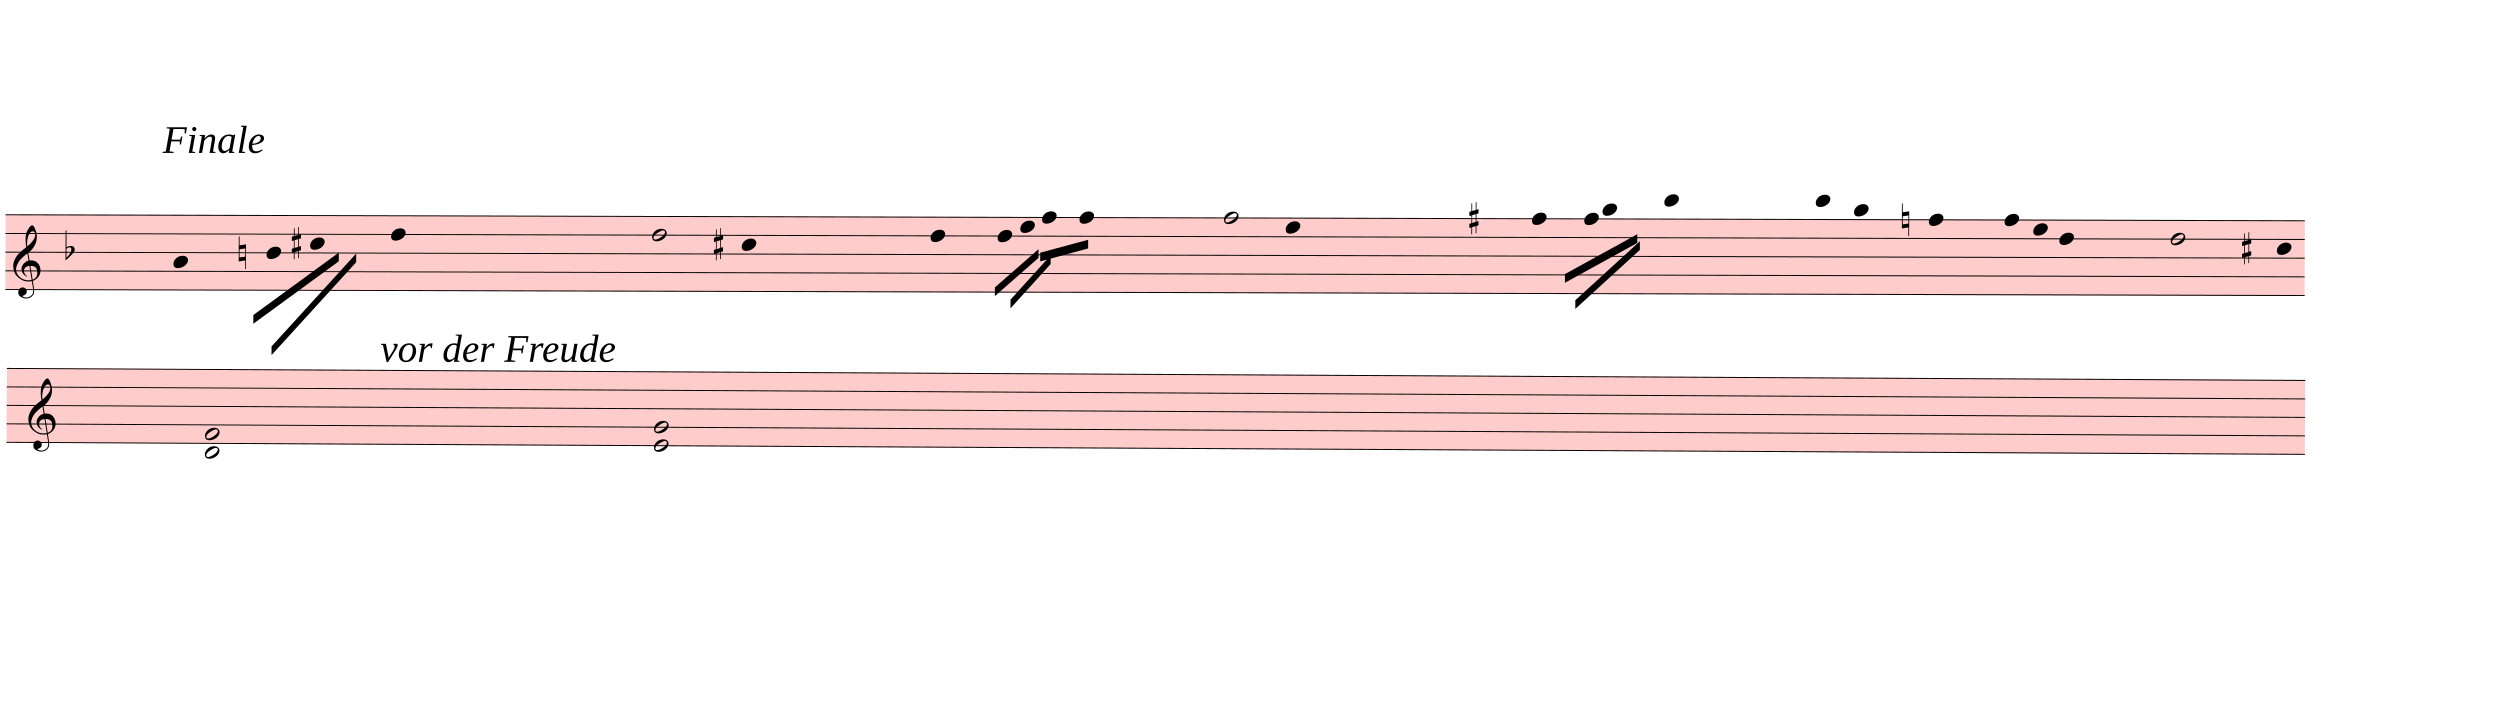
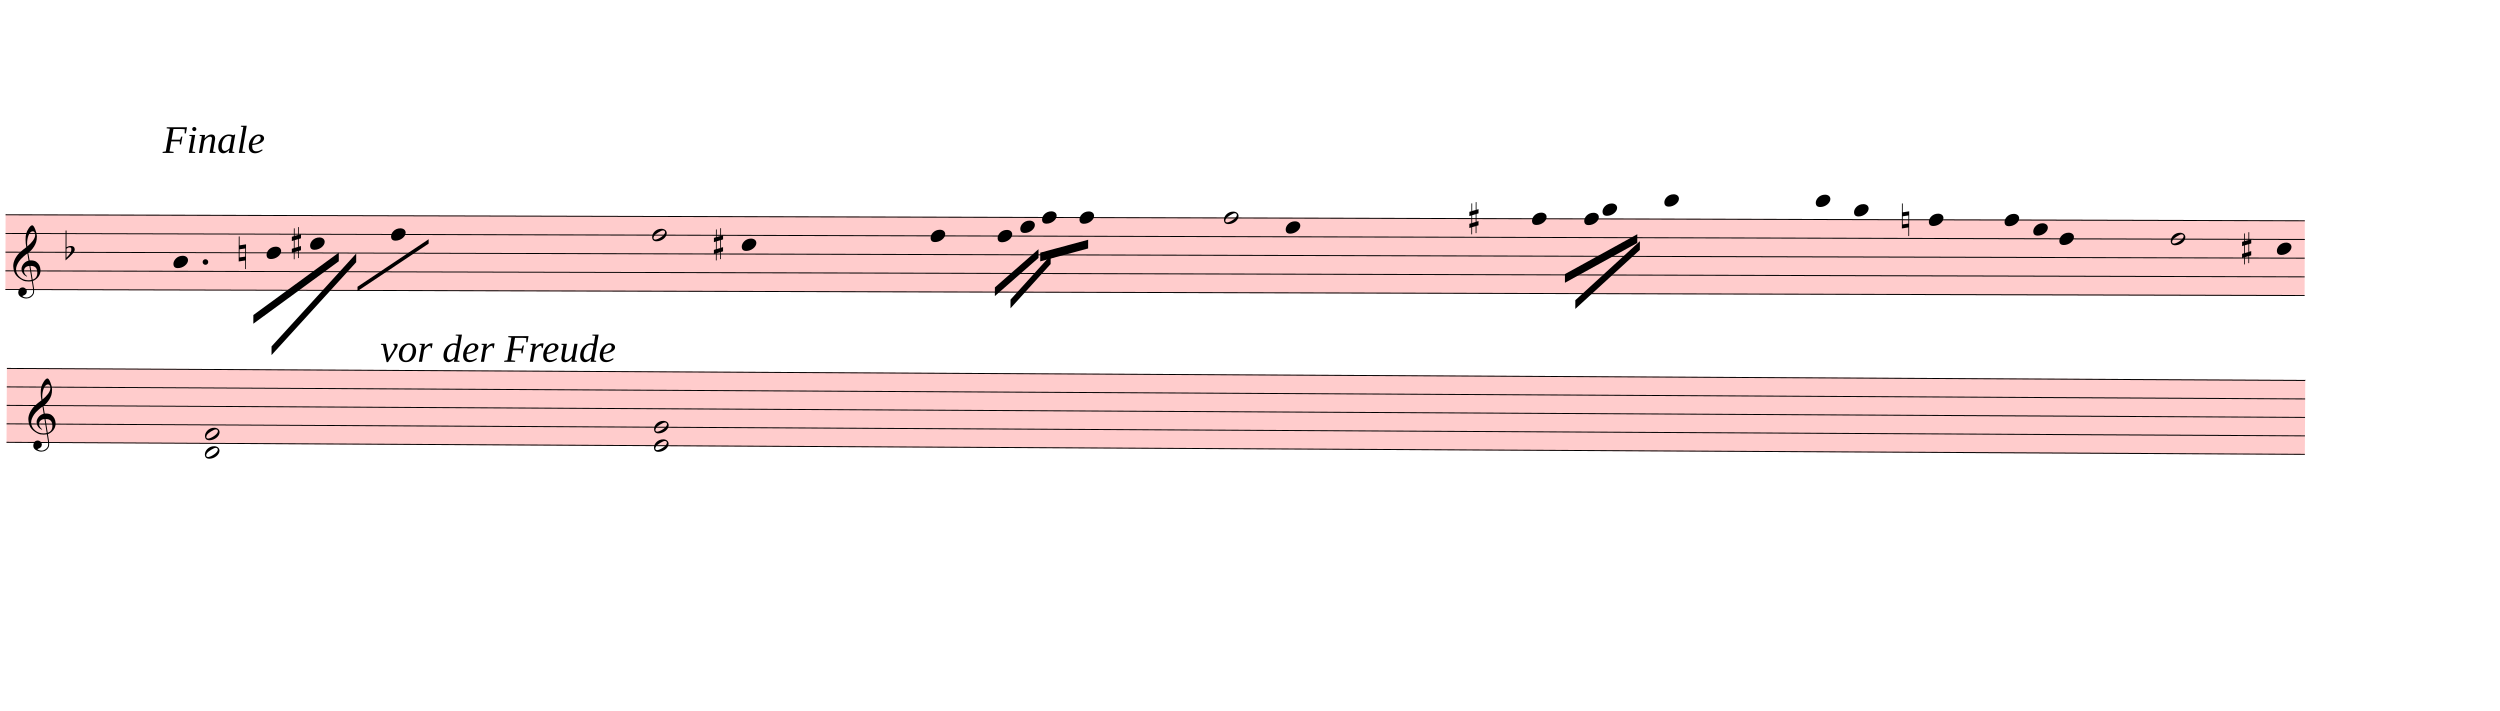
<svg xmlns="http://www.w3.org/2000/svg" viewBox="1809 -258.3 25854.3 7344.9" version="1.1" overflow="visible">
  <defs>
    <style type="text/css">
    /* .staff * {
      fill: #000;
      stroke: #000;
    }

    .deletionBack {
      fill: #00000033;
    } */
  </style>
    <symbol id="sym_notehead_quarter" viewBox="0 0 1000 1000" overflow="inherit">
      <path transform="scale(1,-1)" d="M0 -39c0 68 73 172 200 172c66 0 114 -37 114 -95c0 -84 -106 -171 -218 -171c-64 0 -96 30 -96 94z" />
    </symbol>
    <symbol id="sym_notehead_half" viewBox="0 0 1000 1000" overflow="inherit">
      <path transform="scale(1,-1)" d="M278 64c0 22 -17 39 -43 39c-12 0 -26 -3 -41 -10c-85 -43 -165 -94 -165 -156c5 -25 15 -32 49 -32c67 11 200 95 200 159zM0 -36c0 68 73 174 200 174c66 0 114 -39 114 -97c0 -84 -106 -173 -218 -173c-64 0 -96 32 -96 96z" />
    </symbol>
    <symbol id="sym_accid_f" viewBox="0 0 1000 1000" overflow="inherit">
      <path transform="scale(1,-1)" d="M20 110c32 16 54 27 93 27c26 0 35 -3 54 -13c13 -7 24 -20 27 -38l4 -25c0 -28 -16 -57 -45 -89c-23 -25 -39 -44 -65 -68l-88 -79v644h20v-359zM90 106c-32 0 -48 -10 -70 -29v-194c31 31 54 59 71 84c21 32 32 59 32 84c0 9 1 16 1 20c0 14 -3 21 -11 30l-8 3z" />
    </symbol>
    <symbol id="sym_accid_n" viewBox="0 0 1000 1000" overflow="inherit">
      <path transform="scale(1,-1)" d="M0 -188v539h18v-191l139 22v-533h-17v186zM18 -100l122 17v176l-122 -19v-174z" />
    </symbol>
    <symbol id="sym_accid_s" viewBox="0 0 1000 1000" overflow="inherit">
      <path transform="scale(1,-1)" d="M136 186v169h17v-164l44 14v-91l-44 -14v-165l44 12v-91l-44 -13v-155h-17v150l-76 -22v-155h-17v149l-43 -13v90l43 14v167l-43 -14v92l43 13v169h17v-163zM60 73v-167l76 22v168z" />
    </symbol>
    <symbol id="sym_clef_G" viewBox="0 0 1000 1000" overflow="inherit">
      <path transform="scale(1,-1)" d="M343 -190c-18 -3 -37 -5 -59 -5c-46 0 -79 6 -101 16c-68 33 -117 72 -146 119c-20 34 -33 80 -37 137c0 5 -1 10 -1 15c0 42 12 86 35 132c23 44 51 82 86 115s75 65 119 98c-2 12 -7 36 -11 72c-3 33 -3 57 -3 69c0 91 12 134 53 200c26 42 50 63 69 63 c16 0 34 -23 54 -71s30 -90 32 -124v-11c0 -85 -16 -126 -52 -187c-10 -16 -49 -70 -76 -92c-10 -7 -20 -15 -29 -23l24 -140c6 1 14 1 22 1c45 0 79 -9 103 -27c46 -33 71 -81 76 -143c1 -5 1 -12 1 -17c0 -96 -68 -163 -141 -193c6 -44 14 -86 20 -126c4 -24 4 -45 4 -62 c0 -23 -3 -41 -10 -54c-27 -50 -69 -77 -123 -80c-4 0 -9 -1 -13 -1c-29 0 -56 8 -84 21c-39 19 -60 46 -62 82v8c0 23 6 43 16 59c14 22 35 32 61 34h5c38 0 72 -32 75 -67v-7c0 -40 -26 -67 -81 -83c13 -19 39 -28 79 -28c48 0 90 34 109 67c7 12 10 31 10 57 c0 16 -1 33 -4 52c-6 41 -14 83 -20 124zM358 730c-74 0 -105 -137 -105 -223c0 -19 2 -37 4 -55c39 30 72 64 99 100c31 41 46 77 46 108v7c-3 41 -16 63 -42 63h-2zM315 92l42 -253c57 19 86 61 86 125c0 5 0 12 -1 18c-5 74 -44 110 -117 110h-10zM297 91 c-56 -2 -100 -36 -100 -93v-6c2 -36 34 -77 59 -89c-2 -2 -6 -4 -8 -8c-54 26 -91 69 -96 134v8c0 53 35 98 69 124c18 13 37 23 60 28l-22 132c-16 -10 -41 -29 -72 -57c-39 -34 -66 -65 -84 -92c-35 -54 -52 -102 -52 -142v-10c4 -53 27 -99 72 -137s96 -56 157 -56 c19 0 40 2 59 7c-15 86 -28 172 -42 257z" />
    </symbol>
  </defs>
  <g class="rastrums">
    <g class="rastrum" data-id="r55c4ea1c-02af-411e-8fcc-9112f67d785a" style="transform: rotate(0.15deg); transform-origin: 1872px 1953px;">
      <g class="rastrum bounding-box" data-id="bbox-r55c4ea1c-02af-411e-8fcc-9112f67d785a">
        <rect x="1872" y="1953" width="23778" height="783" fill="#ff000033" />
      </g>
      <path d="M1872 1958 L25650 1958" stroke-width="10" stroke="black" />
      <path d="M1872 2151.25 L25650 2151.25" stroke-width="10" stroke="black" />
      <path d="M1872 2344.5 L25650 2344.5" stroke-width="10" stroke="black" />
      <path d="M1872 2537.75 L25650 2537.75" stroke-width="10" stroke="black" />
      <path d="M1872 2731 L25650 2731" stroke-width="10" stroke="black" />
    </g>
    <g class="rastrum" data-id="r7cc537f8-4d3c-45d8-bf89-68c6b617f3e2" style="transform: rotate(0.3deg); transform-origin: 1899px 3537px;">
      <g class="rastrum bounding-box" data-id="bbox-r7cc537f8-4d3c-45d8-bf89-68c6b617f3e2">
        <rect x="1899" y="3537" width="23769" height="774" fill="#ff000033" />
      </g>
      <path d="M1899 3542 L25668 3542" stroke-width="10" stroke="black" />
      <path d="M1899 3733 L25668 3733" stroke-width="10" stroke="black" />
      <path d="M1899 3924 L25668 3924" stroke-width="10" stroke="black" />
      <path d="M1899 4115 L25668 4115" stroke-width="10" stroke="black" />
      <path d="M1899 4306 L25668 4306" stroke-width="10" stroke="black" />
    </g>
  </g>
  <g class="draft" data-label="1" data-id="d7566c831-c014-4fbc-8a3c-2ff61c3f9a6e">
    <g class="system" data-id="scd09e32e-c46f-40c9-9272-dd229dae4404">
      <g class="staff" data-n="1" data-rastrum="r55c4ea1c-02af-411e-8fcc-9112f67d785a" style="transform: rotate(0.15deg); transform-origin: 1872px 1953px;">
        <g class="note" data-id="d6296f00a-69d9-42ab-9598-0b2c910bc104" data-stem.dir="down">
          <g class="notehead">
            <use href="#sym_notehead_quarter" height="480px" width="480px" x="3609" y="2441.125" />
          </g>
          <g class="stem">
-             <path d="M3609 2441.125 L3609 2827.625" stroke-width="14" />
+             <path d="M3609 2441.125 L3609 2731" stroke-width="14" />
          </g>
        </g>
        <g class="note" data-id="dedc561b9-7b1d-4bd5-ad90-01ea27db0bd6" data-stem.dir="down">
          <g class="notehead">
            <use href="#sym_notehead_quarter" height="480px" width="480px" x="4572" y="2344.5" />
          </g>
          <g class="stem">
            <path d="M4572 2344.5 L4572 2731" stroke-width="14" />
          </g>
        </g>
        <g class="note" data-id="d58700a8e-a1ca-4954-9586-e1892996847d" data-stem.dir="down">
          <g class="notehead">
            <use href="#sym_notehead_quarter" height="480px" width="480px" x="5022" y="2247.875" />
          </g>
          <g class="stem">
            <path d="M5022 2247.875 L5022 2924.25" stroke-width="14" />
          </g>
        </g>
        <g class="note" data-id="d1ea04024-d128-448a-b9ac-2bf0ef0ea709" data-stem.dir="down">
          <g class="notehead">
            <use href="#sym_notehead_quarter" height="480px" width="480px" x="5859" y="2151.25" />
          </g>
          <g class="stem">
            <path d="M5859 2151.25 L5859 2634.375" stroke-width="14" />
          </g>
        </g>
        <g class="note" data-id="d2f4b47ba-2611-445b-b0a4-e77268040449" data-stem.dir="down">
          <g class="notehead">
            <use href="#sym_notehead_half" height="480px" width="480px" x="8559" y="2151.25" />
          </g>
          <g class="stem">
            <path d="M8559 2151.25 L8559 3020.875" stroke-width="14" />
          </g>
        </g>
        <g class="note" data-id="d57b12434-9bd2-4bfe-b9d3-3ab55c9a9e3d" data-stem.dir="down">
          <g class="notehead">
            <use href="#sym_notehead_quarter" height="480px" width="480px" x="9486" y="2247.875" />
          </g>
          <g class="stem">
            <path d="M9486 2247.875 L9486 3020.875" stroke-width="14" />
          </g>
        </g>
        <g class="note" data-id="d742c11b3-50e6-4414-a508-3c1c8fbacd60" data-stem.dir="down">
          <g class="notehead">
            <use href="#sym_notehead_quarter" height="480px" width="480px" x="11439" y="2151.25" />
          </g>
          <g class="stem">
            <path d="M11439 2151.25 L11439 2634.375" stroke-width="14" />
          </g>
        </g>
        <g class="note" data-id="df4ebe603-dc6d-430d-9e7d-b0e7cd139343" data-stem.dir="down">
          <g class="notehead">
            <use href="#sym_notehead_quarter" height="480px" width="480px" x="12132" y="2151.25" />
          </g>
          <g class="stem">
            <path d="M12132 2151.25 L12132 2441.125" stroke-width="14" />
          </g>
        </g>
        <g class="note" data-id="db32aa63a-0afe-4c93-bb47-12710c9674af" data-stem.dir="down">
          <g class="notehead">
            <use href="#sym_notehead_quarter" height="480px" width="480px" x="12366" y="2054.625" />
          </g>
          <g class="stem">
            <path d="M12366 2054.625 L12366 2441.125" stroke-width="14" />
          </g>
        </g>
        <g class="note" data-id="d119c92cf-e9a1-4ebb-ae3d-faf90724dc19" data-stem.dir="down">
          <g class="notehead">
            <use href="#sym_notehead_quarter" height="480px" width="480px" x="12591" y="1958" />
          </g>
          <g class="stem">
            <path d="M12591 1958 L12591 2247.875" stroke-width="14" />
          </g>
        </g>
        <g class="note" data-id="da5e22f4e-1d1f-44a5-b9f0-f0f6939cc1b0" data-stem.dir="down">
          <g class="notehead">
            <use href="#sym_notehead_quarter" height="480px" width="480px" x="12978" y="1958" />
          </g>
          <g class="stem">
            <path d="M12978 1958 L12978 2537.75" stroke-width="14" />
          </g>
        </g>
        <g class="note" data-id="de8c84b14-c623-442e-bba0-df5d31c10211" data-stem.dir="down">
          <g class="notehead">
            <use href="#sym_notehead_half" height="480px" width="480px" x="14472" y="1958" />
          </g>
          <g class="stem">
            <path d="M14472 1958 L14472 2827.625" stroke-width="14" />
          </g>
        </g>
        <g class="note" data-id="d0b5686f5-0262-40f1-bd26-d60a8162f223" data-stem.dir="down">
          <g class="notehead">
            <use href="#sym_notehead_quarter" height="480px" width="480px" x="15111" y="2054.625" />
          </g>
          <g class="stem">
            <path d="M15111 2054.625 L15111 2634.375" stroke-width="14" />
          </g>
        </g>
        <g class="note" data-id="d11df84d7-d19a-4eef-9229-1cfe17fe9210" data-stem.dir="down">
          <g class="notehead">
            <use href="#sym_notehead_quarter" height="480px" width="480px" x="17658" y="1958" />
          </g>
          <g class="stem">
            <path d="M17658 1958 L17658 2344.5" stroke-width="14" />
          </g>
        </g>
        <g class="note" data-id="d423ed655-38f9-4ff6-a0a4-a1b7b2104c4f" data-stem.dir="down">
          <g class="notehead">
            <use href="#sym_notehead_quarter" height="480px" width="480px" x="18198" y="1958" />
          </g>
          <g class="stem">
            <path d="M18198 1958 L18198 2441.125" stroke-width="14" />
          </g>
        </g>
        <g class="note" data-id="d91c87c48-80c4-41b3-bff5-39b9bd97fb32" data-stem.dir="down">
          <g class="notehead">
            <use href="#sym_notehead_quarter" height="480px" width="480px" x="18387" y="1861.375" />
          </g>
          <g class="ledgerLines above" />
          <g class="stem">
            <path d="M18387 1861.375 L18387 2441.125" stroke-width="14" />
          </g>
        </g>
        <g class="note" data-id="dcfd7642d-60d9-4749-9fb3-d70694aff197" data-stem.dir="down">
          <g class="notehead">
            <use href="#sym_notehead_quarter" height="480px" width="480px" x="19026" y="1764.75" />
          </g>
          <g class="ledgerLines above">
            <path d="M18987 1764.75 L19215 1764.75" stroke-width="18" />
          </g>
          <g class="stem">
            <path d="M19026 1764.75 L19026 2441.125" stroke-width="14" />
          </g>
        </g>
        <g class="note" data-id="d1c626b23-2373-4fad-a6b7-da896d4cf7e3" data-stem.dir="down">
          <g class="notehead">
            <use href="#sym_notehead_quarter" height="480px" width="480px" x="20592" y="1764.75" />
          </g>
          <g class="ledgerLines above">
            <path d="M20553 1764.75 L20781 1764.75" stroke-width="18" />
          </g>
          <g class="stem">
            <path d="M20592 1764.75 L20592 2731" stroke-width="14" />
          </g>
        </g>
        <g class="note" data-id="d9b9e8be4-23ae-4144-a6c9-f17a7dd4f0cb" data-stem.dir="down">
          <g class="notehead">
            <use href="#sym_notehead_quarter" height="480px" width="480px" x="20988" y="1861.375" />
          </g>
          <g class="ledgerLines above" />
          <g class="stem">
            <path d="M20988 1861.375 L20988 2827.625" stroke-width="14" />
          </g>
        </g>
        <g class="note" data-id="d1f19da20-0550-47bb-8433-a050a7029828" data-stem.dir="down">
          <g class="notehead">
            <use href="#sym_notehead_quarter" height="480px" width="480px" x="21762" y="1958" />
          </g>
          <g class="stem">
            <path d="M21762 1958 L21762 3987.125" stroke-width="14" />
          </g>
        </g>
        <g class="note" data-id="deb9ed803-dff0-4593-9d85-ff6ba817097b" data-stem.dir="down">
          <g class="notehead">
            <use href="#sym_notehead_quarter" height="480px" width="480px" x="22545" y="1958" />
          </g>
          <g class="stem">
            <path d="M22545 1958 L22545 2634.375" stroke-width="14" />
          </g>
        </g>
        <g class="note" data-id="da4239322-0dd5-4699-8223-bacb232f27a0" data-stem.dir="down">
          <g class="notehead">
            <use href="#sym_notehead_quarter" height="480px" width="480px" x="22842" y="2054.625" />
          </g>
          <g class="stem">
            <path d="M22842 2054.625 L22842 2731" stroke-width="14" />
          </g>
        </g>
        <g class="note" data-id="ddbcbfe6c-cecf-4da9-aa52-f35f18378886" data-stem.dir="down">
          <g class="notehead">
            <use href="#sym_notehead_quarter" height="480px" width="480px" x="23112" y="2151.25" />
          </g>
          <g class="stem">
            <path d="M23112 2151.25 L23112 2924.25" stroke-width="14" />
          </g>
        </g>
        <g class="note" data-id="d7987cca8-b68b-4dd2-b471-21c041e9adc0" data-stem.dir="down">
          <g class="notehead">
            <use href="#sym_notehead_half" height="480px" width="480px" x="24264" y="2151.25" />
          </g>
          <g class="stem">
            <path d="M24264 2151.25 L24264 3117.5" stroke-width="14" />
          </g>
        </g>
        <g class="note" data-id="d51366d86-57d7-437e-9610-f344002635bc" data-stem.dir="down">
          <g class="notehead">
            <use href="#sym_notehead_quarter" height="480px" width="480px" x="25362" y="2247.875" />
          </g>
          <g class="stem">
            <path d="M25362 2247.875 L25362 3310.75" stroke-width="14" />
          </g>
        </g>
        <g class="accid" data-id="d59b4f592-08be-4cb4-a721-88c60b6ab3da">
          <use href="#sym_accid_f" height="480px" width="480px" x="2493" y="2344.5" />
        </g>
        <g class="accid" data-id="dc719e051-2e31-4075-afe8-75565fa011d5">
          <use href="#sym_accid_n" height="480px" width="480px" x="4284" y="2344.5" />
        </g>
        <g class="accid" data-id="d1a55c732-d9b0-4ad8-8c14-287eb54746b0">
          <use href="#sym_accid_s" height="480px" width="480px" x="4833" y="2247.875" />
        </g>
        <g class="accid" data-id="db3e57991-6af8-45f3-8195-35b6c919297c">
          <use href="#sym_accid_s" height="480px" width="480px" x="9198" y="2247.875" />
        </g>
        <g class="accid" data-id="d56fbc9b5-a320-4631-b232-7246ff5b3a4a">
          <use href="#sym_accid_s" height="480px" width="480px" x="17010" y="1958" />
        </g>
        <g class="accid" data-id="d0d2c9ff1-153c-43b8-83f4-0d3f7a5240ba">
          <use href="#sym_accid_n" height="480px" width="480px" x="21483" y="1958" />
        </g>
        <g class="accid" data-id="de30f6b05-cef0-4475-8e46-90414082bb88">
          <use href="#sym_accid_s" height="480px" width="480px" x="25002" y="2247.875" />
        </g>
        <g class="clef" data-id="dd3004782-ebe1-4099-8a15-d751de838fbe">
          <use href="#sym_clef_G" height="561px" width="561px" x="1953" y="2537.75" />
        </g>
+         <g class="dot augmentation" data-id="d04bf2057-52a1-4c4c-becd-4873fec4fc1b" data-class="dot augmentation">
+           <ellipse cx="3940" cy="2441.125" rx="29" ry="29" fill-opacity="1" stroke-opacity="1" />
+         </g>
      </g>
      <g class="staff" data-n="2" data-rastrum="r7cc537f8-4d3c-45d8-bf89-68c6b617f3e2" style="transform: rotate(0.3deg); transform-origin: 1899px 3537px;">
        <g class="chord" data-id="d768c3d29-f54c-4a7d-83f9-805863d7135d" data-stem.dir="down">
          <g class="notehead">
            <use href="#sym_notehead_half" height="480px" width="480px" x="3951" y="4210.5" />
          </g>
          <g class="notehead">
            <use href="#sym_notehead_half" height="480px" width="480px" x="3951" y="4401.5" />
          </g>
          <g class="ledgerLines below" />
          <g class="stem">
            <path d="M3951 4210.5 L3951 4879" stroke-width="14" />
          </g>
        </g>
        <g class="chord" data-id="d4dddde9e-b73c-440b-91f4-dc23f047e4cb" data-stem.dir="down">
          <g class="notehead">
            <use href="#sym_notehead_half" height="480px" width="480px" x="8595" y="4115" />
          </g>
          <g class="notehead">
            <use href="#sym_notehead_half" height="480px" width="480px" x="8595" y="4306" />
          </g>
          <g class="stem">
            <path d="M8595 4115 L8595 4974.5" stroke-width="14" />
          </g>
        </g>
        <g class="clef" data-id="d0715b25f-b182-441d-8038-c6efddbdc951">
          <use href="#sym_clef_G" height="561px" width="561px" x="2124" y="4115" />
        </g>
      </g>
      <g class="barLine" data-id="dd8350439-4b21-433d-8a48-b8337520d7b2">
        <path d="M7249.5 1810.8 L6791.4 5286.6" stroke-width="27" />
      </g>
      <g class="barLine" data-id="daa8804d7-c706-4842-b391-74483c9d5400">
        <path d="M9943.2 1851.3 L9531 4869" stroke-width="27" />
      </g>
      <g class="barLine" data-id="d27d46fa7-b170-418b-8dc7-5288089b0416">
        <path d="M13768.2 1891.8 L13229.1 4356.9" stroke-width="27" />
      </g>
      <g class="barLine" data-id="d48ac4d48-394f-4903-bd1f-f354d2b90683">
        <path d="M15707.7 1797.3 L15168.6 4962.6" stroke-width="27" />
      </g>
      <g class="barLine" data-id="d19f5a422-4dea-4066-ae1a-3da6a9a19207">
        <path d="M20017.8 1891.8 L19317.6 4531.5" stroke-width="27" />
      </g>
      <g class="barLine" data-id="dd7b14fc9-43ab-45bf-b721-a4e179a7d622">
        <path d="M22266.9 2040.3 L21580.2 4828.5" stroke-width="27" />
      </g>
      <g class="barLine" data-id="dd8c7e792-3762-44dc-8743-3beafee5600d">
        <path d="M23990.4 1541.7 L22913.1 4343.4" stroke-width="27" />
      </g>
      <g class="barLine" data-id="d7566e5a6-e5d7-4509-b711-7a82e2adefcb">
        <path d="M25863.3 1798.2 L25202.7 4248.9" stroke-width="27" />
      </g>
      <g class="beam" data-id="b7237303c-8c4d-4012-8f3d-1554ea23e296" style="transform: rotate(0.15deg); transform-origin: 1872px 1953px;">
        <polygon points="4437,2988 5319,2340 5319,2430 4437,3078" stroke-opacity="1" fill-opacity="1" />
      </g>
      <g class="beam" data-id="bf34adf41-ab01-40c7-8be2-0941f06390ee" style="transform: rotate(0.15deg); transform-origin: 1872px 1953px;">
        <polygon points="4626,3312 5499,2349 5499,2439 4626,3402" stroke-opacity="1" fill-opacity="1" />
      </g>
      <g class="beam" data-id="b7bb15d33-6c45-4e00-b5a2-25ef0489ca0a" style="transform: rotate(0.15deg); transform-origin: 1872px 1953px;">
        <polygon points="12105,2682 12555,2286 12555,2376 12105,2772" stroke-opacity="1" fill-opacity="1" />
      </g>
      <g class="beam" data-id="bb36b7d83-fafd-4b5a-97b7-afc289c8e80d" style="transform: rotate(0.15deg); transform-origin: 1872px 1953px;">
        <polygon points="12267,2808 12681,2349 12681,2439 12267,2898" stroke-opacity="1" fill-opacity="1" />
      </g>
      <g class="beam" data-id="b8dc00bcc-99f2-4852-87ec-9797109e76b9" style="transform: rotate(0.15deg); transform-origin: 1872px 1953px;">
        <polygon points="12573,2322 13068,2187 13068,2277 12573,2412" stroke-opacity="1" fill-opacity="1" />
      </g>
      <g class="beam" data-id="b883023b3-d9ae-421e-b2be-73dd020435ba" style="transform: rotate(0.15deg); transform-origin: 1872px 1953px;">
        <polygon points="18000,2529 18747,2115 18747,2205 18000,2619" stroke-opacity="1" fill-opacity="1" />
      </g>
      <g class="beam" data-id="bfbaeb0d9-db3b-4e45-bbed-5f0cbfa0c4a4" style="transform: rotate(0.15deg); transform-origin: 1872px 1953px;">
        <polygon points="18108,2799 18774,2187 18774,2277 18108,2889" stroke-opacity="1" fill-opacity="1" />
+       </g>
+       <g class="line bTrem" data-class="line bTrem" data-id="dec666832-f250-4ebb-9bc1-f1550c01ca52" style="transform: rotate(0.15deg); transform-origin: 1872px 1953px;">
+         <polygon points="5513.4,2692.8 6247.8,2199.6 6247.8,2244.6 5513.4,2737.8" stroke-opacity="1" fill-opacity="1" />
      </g>
      <g class="dir" data-id="d33f84f3c-06b1-4fb1-b1d3-bd4636e9562f" data-class="dir" id="d33f84f3c-06b1-4fb1-b1d3-bd4636e9562f" style="font-style: italic;">
        <text x="3492" y="1323" text-anchor="start" font-size="0px" textLength="2880px">
          <tspan font-size="405px">Finale</tspan>
        </text>
      </g>
      <g class="dir" data-id="da6a81695-87a2-4649-b088-00e9778b81ce" data-class="dir" id="da6a81695-87a2-4649-b088-00e9778b81ce" style="font-style: italic;">
        <text x="5742" y="3483" text-anchor="start" font-size="0px" textLength="10170px">
          <tspan font-size="405px">vor der Freude</tspan>
        </text>
      </g>
    </g>
    <g class="deletions" />
  </g>
</svg>
